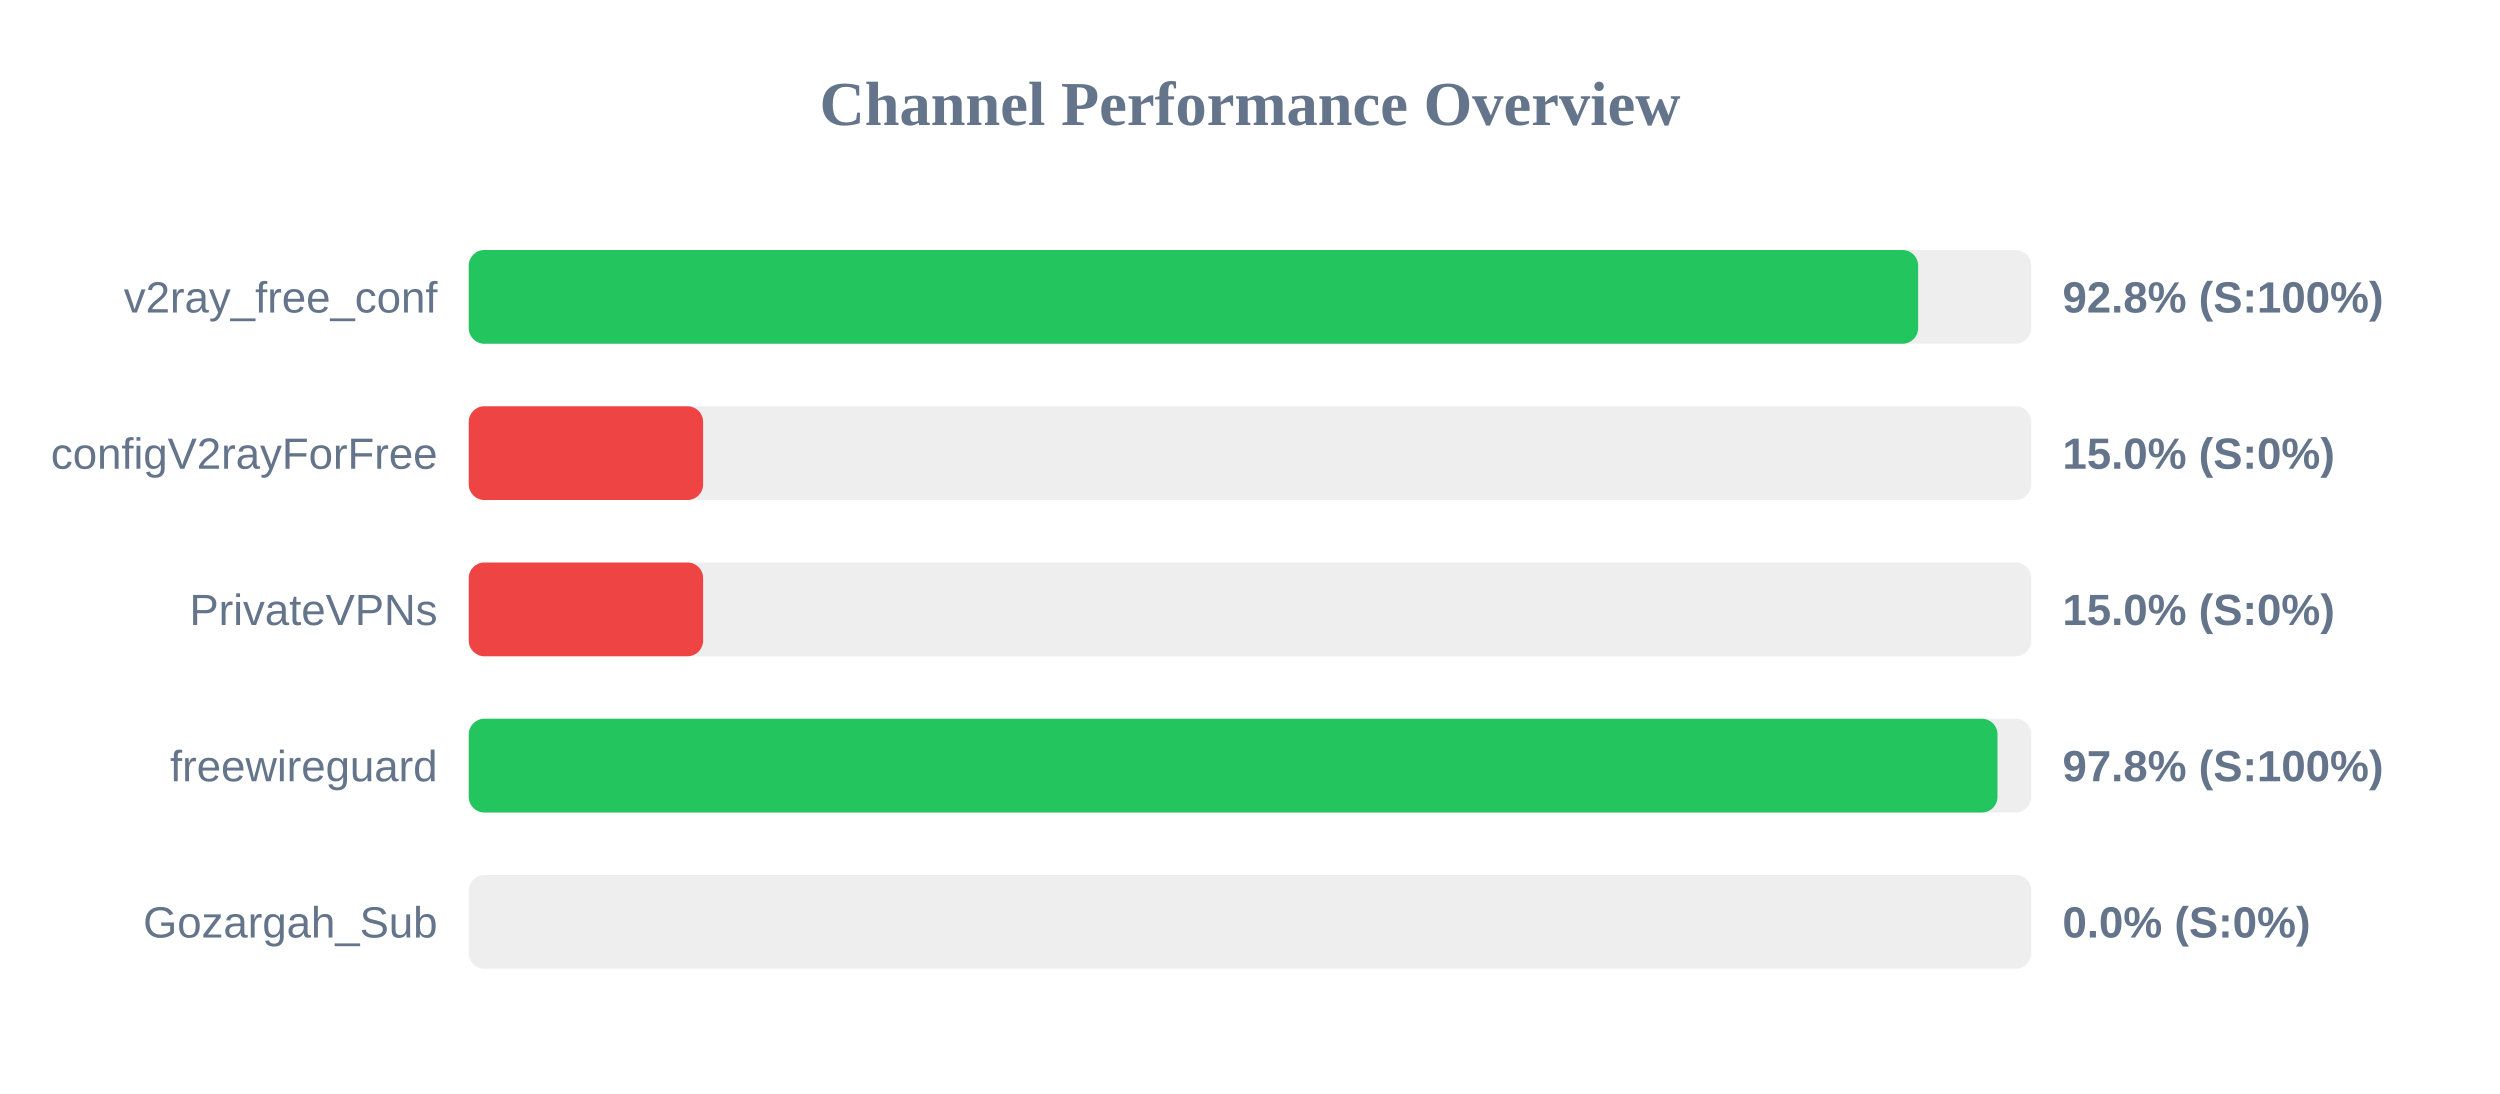
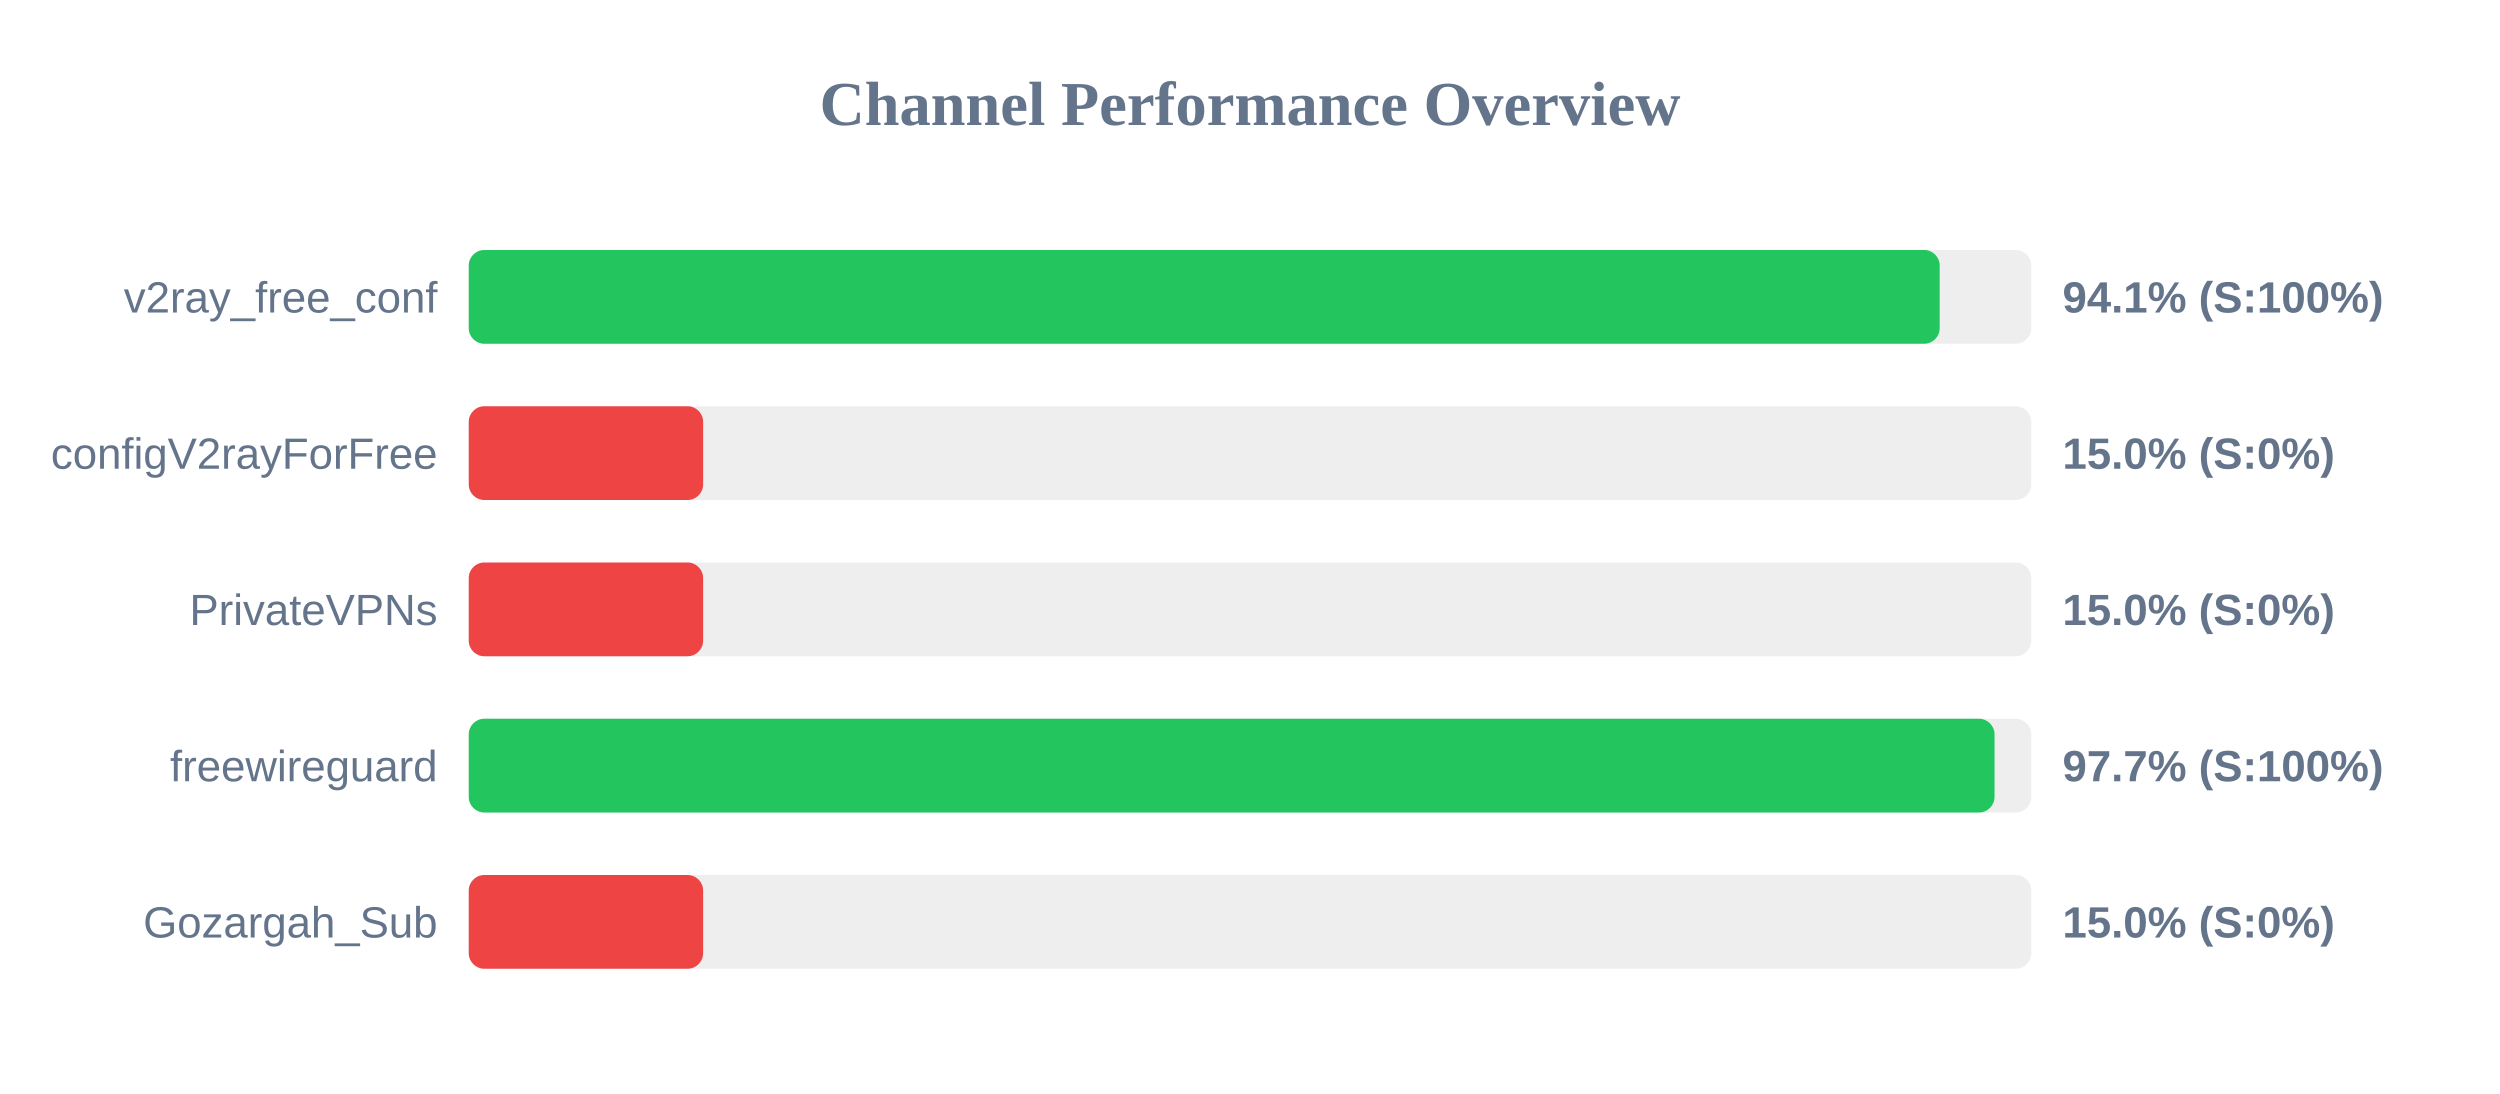
<svg xmlns="http://www.w3.org/2000/svg" width="800" height="350" version="1.1">
  <style>
        .row { font: 14px Arial; fill: #64748b; }
        .score { font: bold 14px Arial; fill: #64748b; }
    </style>
  <text x="400" y="40" text-anchor="middle" font-size="20px" font-weight="bold" fill="#64748b">Channel Performance Overview</text>
  <rect x="150" y="80" width="500" height="30" fill="#eee" rx="5" />
-   <rect x="150" y="80" width="463.8" height="30" fill="#22c55e" rx="5" />
+   <rect x="150" y="80" width="470.7" height="30" fill="#22c55e" rx="5" />
  <text x="140" y="100" text-anchor="end" class="row">v2ray_free_conf</text>
-   <text x="660" y="100" text-anchor="start" class="score">92.8% (S:100%)</text>
+   <text x="660" y="100" text-anchor="start" class="score">94.1% (S:100%)</text>
  <rect x="150" y="130" width="500" height="30" fill="#eee" rx="5" />
  <rect x="150" y="130" width="75.0" height="30" fill="#ef4444" rx="5" />
  <text x="140" y="150" text-anchor="end" class="row">configV2rayForFree</text>
  <text x="660" y="150" text-anchor="start" class="score">15.0% (S:0%)</text>
  <rect x="150" y="180" width="500" height="30" fill="#eee" rx="5" />
  <rect x="150" y="180" width="75.0" height="30" fill="#ef4444" rx="5" />
  <text x="140" y="200" text-anchor="end" class="row">PrivateVPNs</text>
  <text x="660" y="200" text-anchor="start" class="score">15.0% (S:0%)</text>
  <rect x="150" y="230" width="500" height="30" fill="#eee" rx="5" />
-   <rect x="150" y="230" width="489.2" height="30" fill="#22c55e" rx="5" />
+   <rect x="150" y="230" width="488.25" height="30" fill="#22c55e" rx="5" />
  <text x="140" y="250" text-anchor="end" class="row">freewireguard</text>
-   <text x="660" y="250" text-anchor="start" class="score">97.8% (S:100%)</text>
+   <text x="660" y="250" text-anchor="start" class="score">97.7% (S:100%)</text>
  <rect x="150" y="280" width="500" height="30" fill="#eee" rx="5" />
-   <rect x="150" y="280" width="0.0" height="30" fill="#ef4444" rx="5" />
+   <rect x="150" y="280" width="75.0" height="30" fill="#ef4444" rx="5" />
  <text x="140" y="300" text-anchor="end" class="row">Gozargah_Sub</text>
-   <text x="660" y="300" text-anchor="start" class="score">0.0% (S:0%)</text>
+   <text x="660" y="300" text-anchor="start" class="score">15.0% (S:0%)</text>
</svg>
